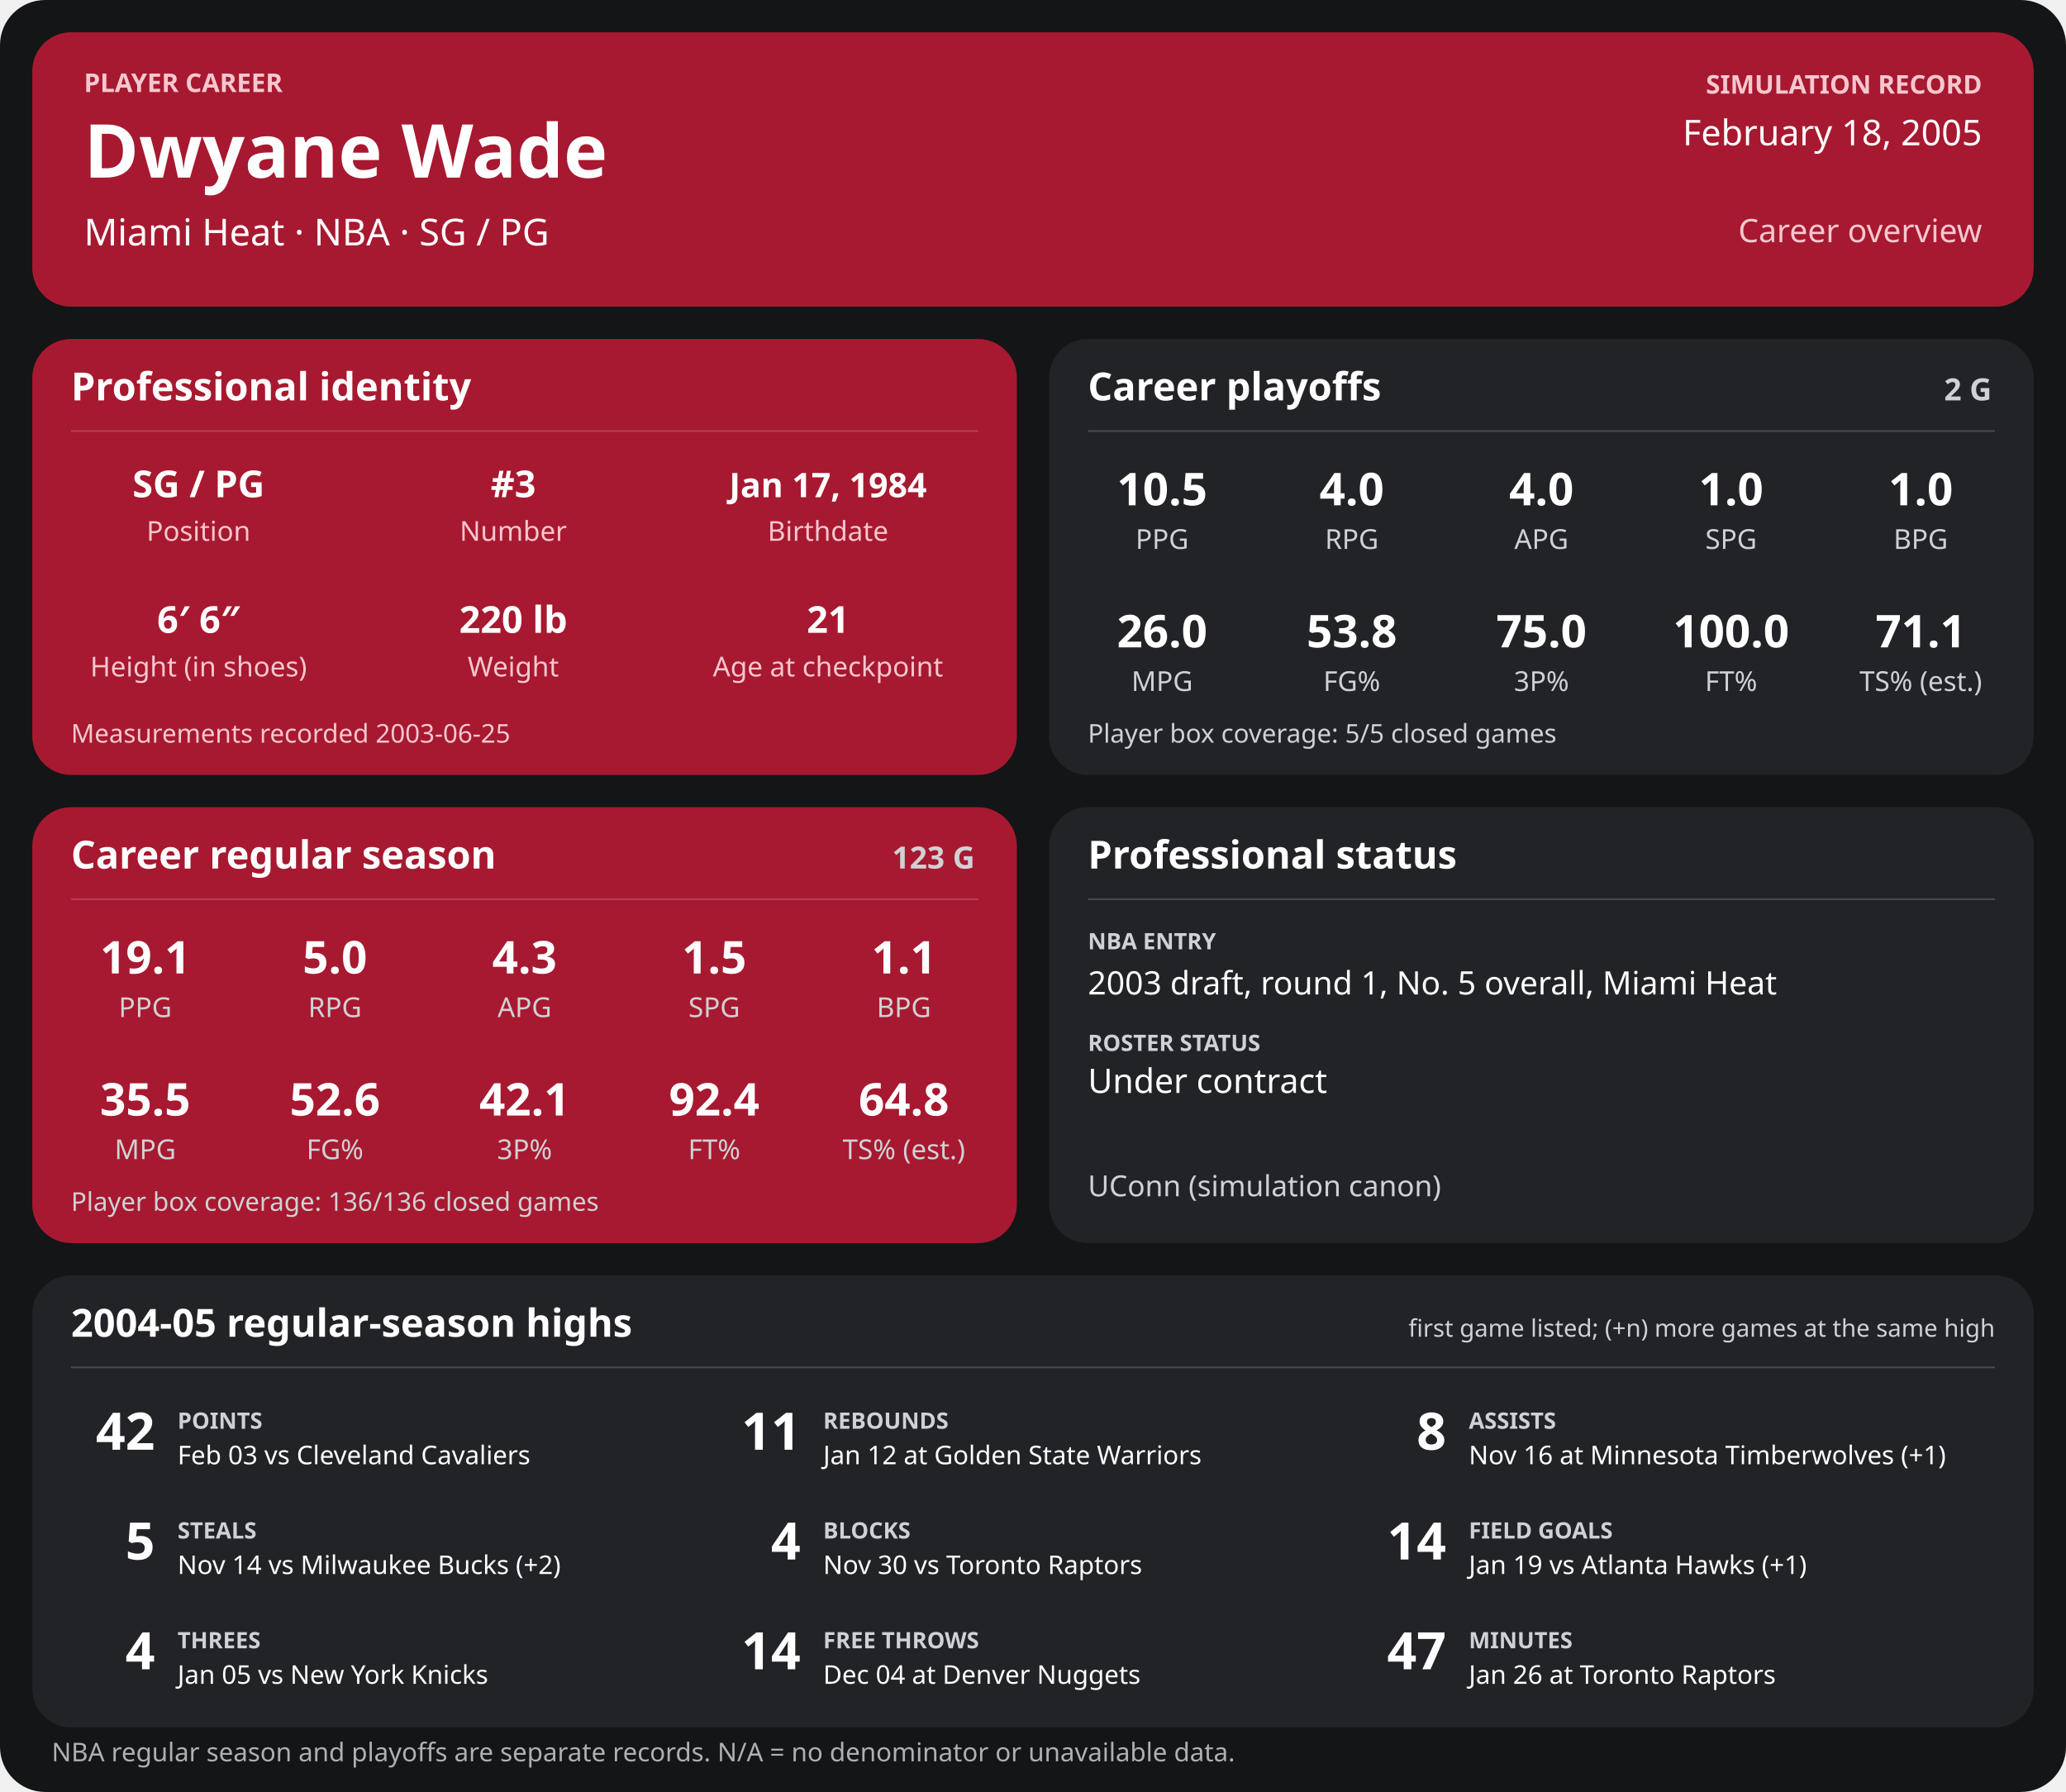
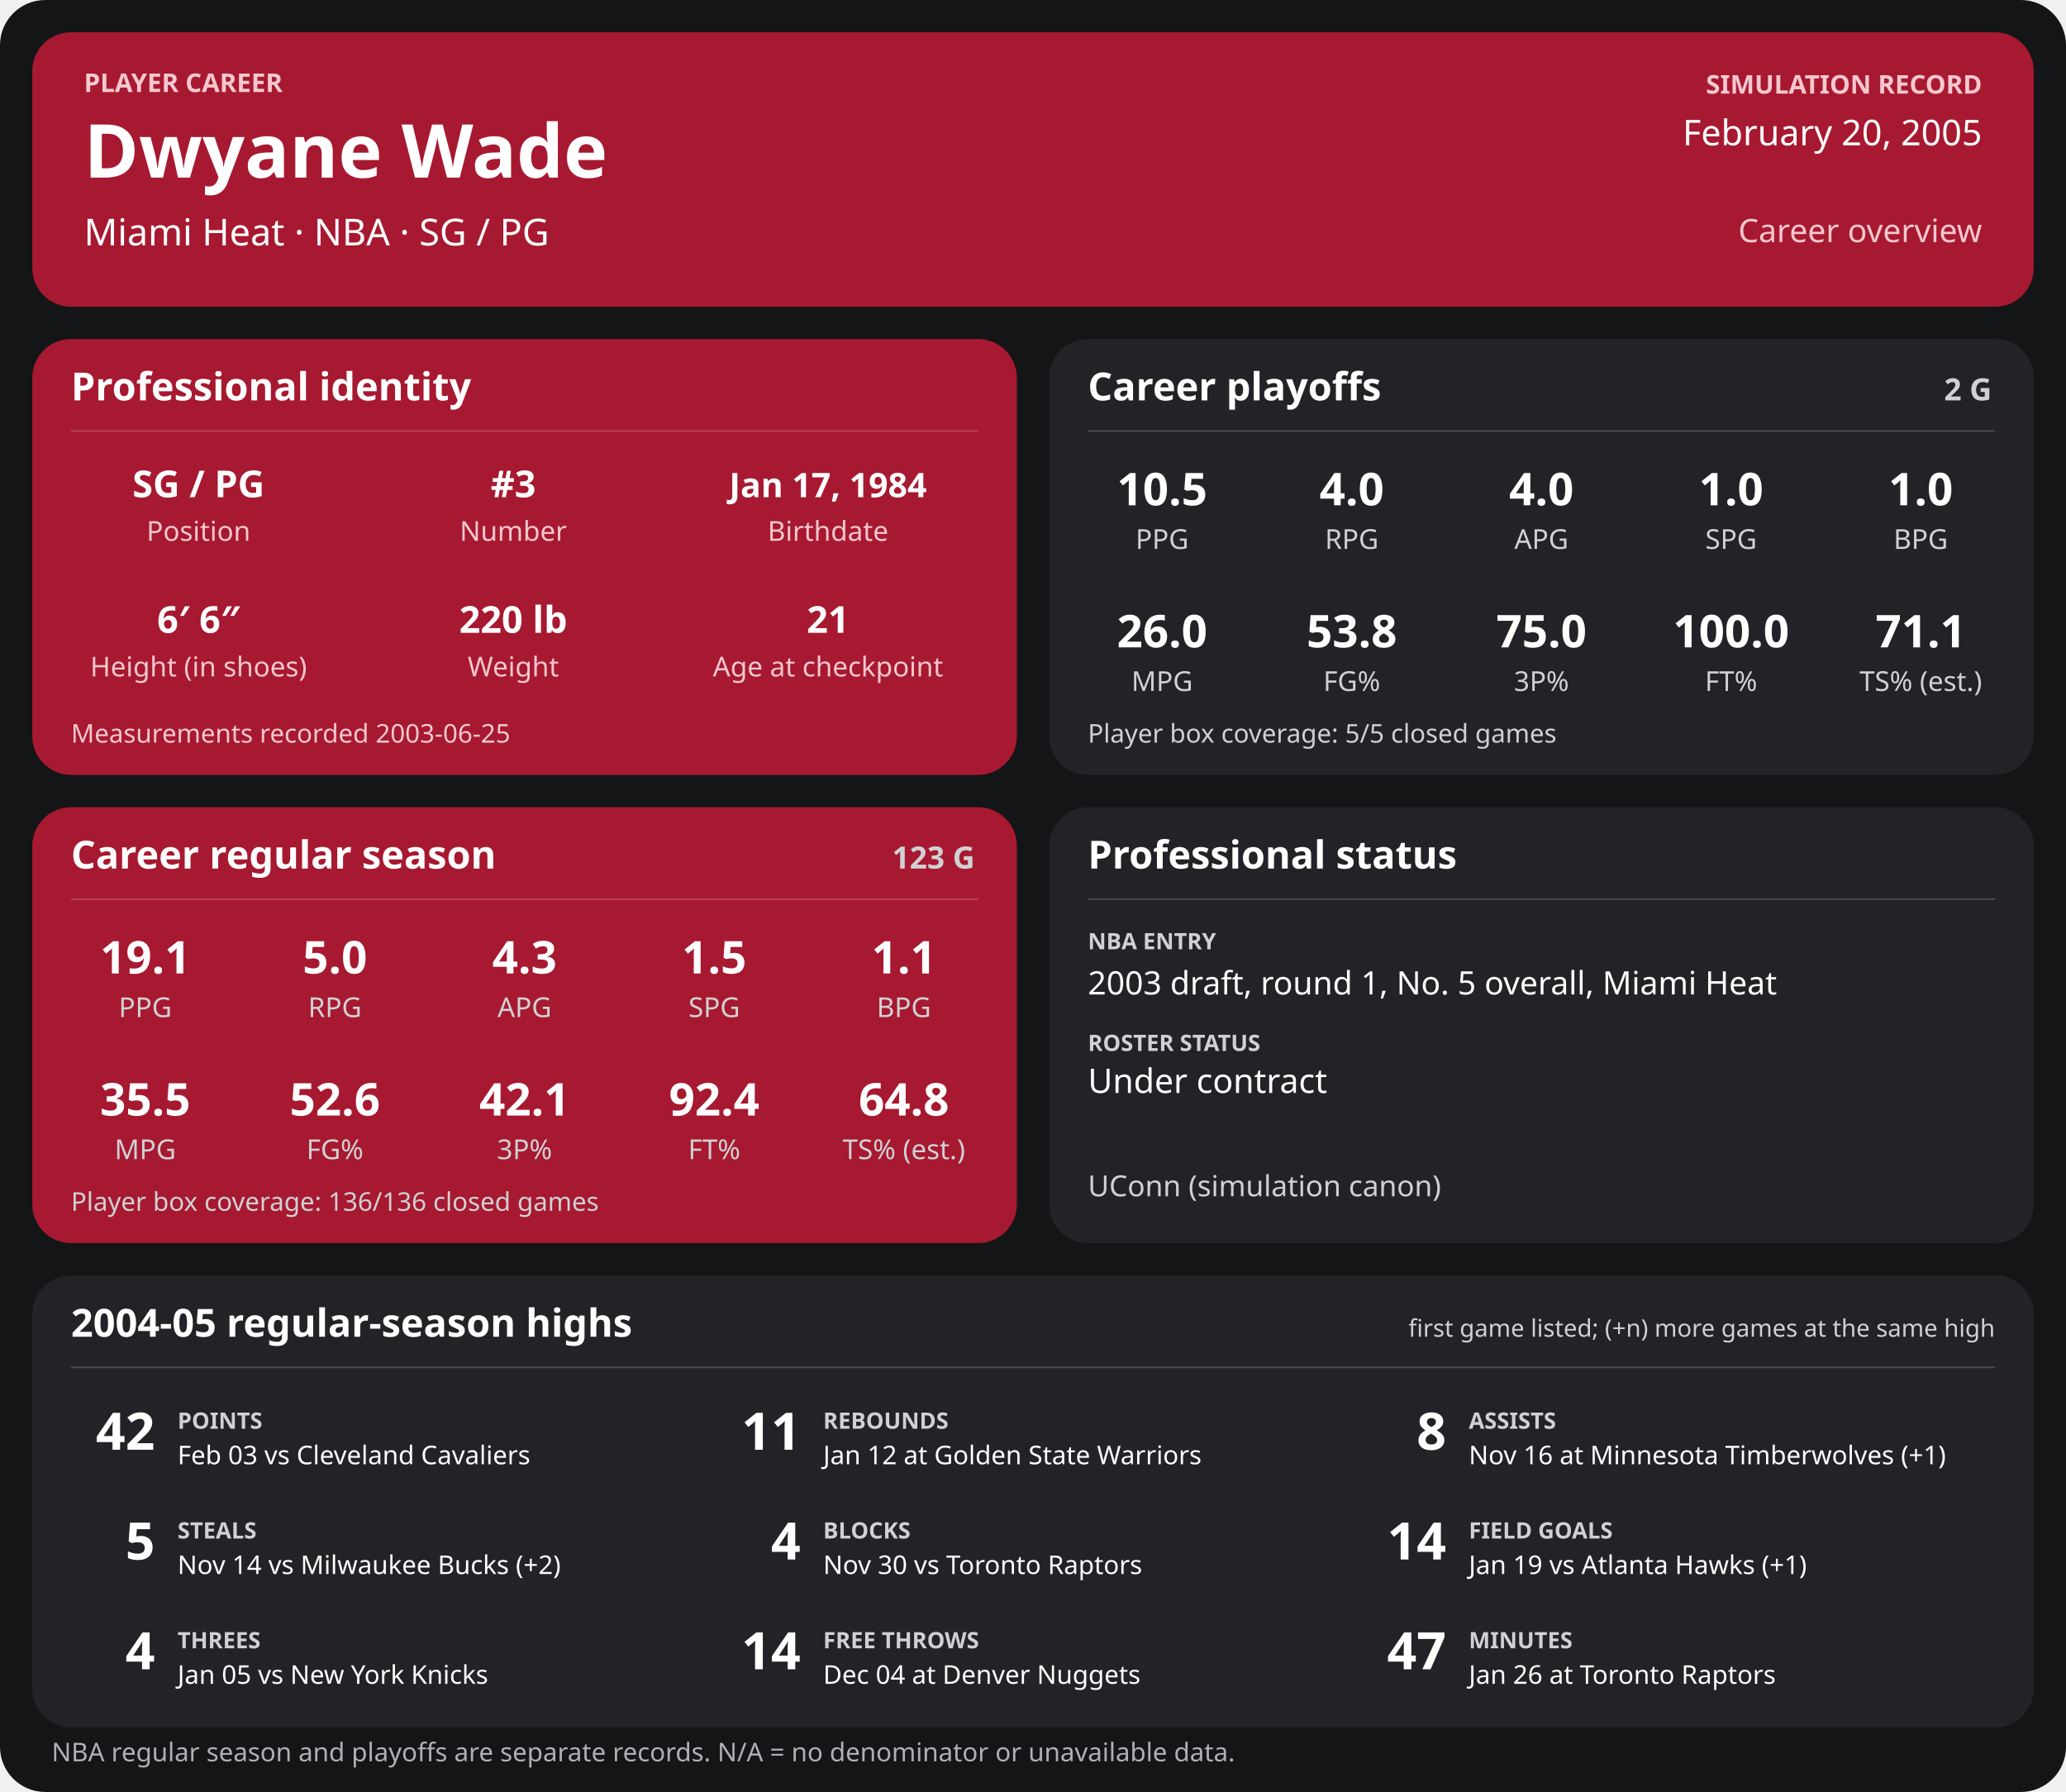
<svg xmlns="http://www.w3.org/2000/svg" width="1280" height="1110" viewBox="0 0 1280 1110" role="img" aria-labelledby="title desc">
  <rect width="1280" height="1110" rx="28" fill="#141517" />
  <g>
    <rect x="20" y="20" width="1240" height="170" rx="24" fill="#a71930" />
    <text x="52" y="57" font-family="sans-serif" fill="#f6c7cf" font-size="16" font-weight="700" text-anchor="start">PLAYER CAREER</text>
    <text x="52" y="110" font-family="sans-serif" fill="#ffffff" font-size="46" font-weight="700" text-anchor="start">Dwyane Wade</text>
    <text x="52" y="152" font-family="sans-serif" fill="#ffffff" font-size="23" font-weight="400" text-anchor="start">Miami Heat  ·  NBA  ·  SG / PG</text>
    <text x="1228" y="58" font-family="sans-serif" fill="#f6c7cf" font-size="16" font-weight="700" text-anchor="end">SIMULATION RECORD</text>
-     <text x="1228" y="90" font-family="sans-serif" fill="#ffffff" font-size="22" font-weight="500" text-anchor="end">February 18, 2005</text>
+     <text x="1228" y="90" font-family="sans-serif" fill="#ffffff" font-size="22" font-weight="500" text-anchor="end">February 20, 2005</text>
    <text x="1228" y="150" font-family="sans-serif" fill="#f6c7cf" font-size="20" font-weight="500" text-anchor="end">Career overview</text>
    <rect x="20" y="210" width="610" height="270" rx="24" fill="#a71930" />
    <text x="44" y="248" font-family="sans-serif" fill="#ffffff" font-size="24" font-weight="700" text-anchor="start">Professional identity</text>
    <line x1="44" y1="267" x2="606" y2="267" stroke="#ffffff" stroke-opacity="0.18" />
    <text x="123" y="308" font-family="sans-serif" fill="#ffffff" font-size="23" font-weight="600" text-anchor="middle">SG / PG</text>
    <text x="123" y="335" font-family="sans-serif" fill="#f6c7cf" font-size="17" font-weight="400" text-anchor="middle">Position</text>
    <text x="318" y="308" font-family="sans-serif" fill="#ffffff" font-size="23" font-weight="600" text-anchor="middle">#3</text>
    <text x="318" y="335" font-family="sans-serif" fill="#f6c7cf" font-size="17" font-weight="400" text-anchor="middle">Number</text>
    <text x="513" y="308" font-family="sans-serif" fill="#ffffff" font-size="21" font-weight="600" text-anchor="middle">Jan 17, 1984</text>
    <text x="513" y="335" font-family="sans-serif" fill="#f6c7cf" font-size="17" font-weight="400" text-anchor="middle">Birthdate</text>
    <text x="123" y="392" font-family="sans-serif" fill="#ffffff" font-size="23" font-weight="600" text-anchor="middle">6′ 6″</text>
    <text x="123" y="419" font-family="sans-serif" fill="#f6c7cf" font-size="17" font-weight="400" text-anchor="middle">Height (in shoes)</text>
    <text x="318" y="392" font-family="sans-serif" fill="#ffffff" font-size="23" font-weight="600" text-anchor="middle">220 lb</text>
    <text x="318" y="419" font-family="sans-serif" fill="#f6c7cf" font-size="17" font-weight="400" text-anchor="middle">Weight</text>
    <text x="513" y="392" font-family="sans-serif" fill="#ffffff" font-size="23" font-weight="600" text-anchor="middle">21</text>
    <text x="513" y="419" font-family="sans-serif" fill="#f6c7cf" font-size="17" font-weight="400" text-anchor="middle">Age at checkpoint</text>
    <text x="44" y="460" font-family="sans-serif" fill="#f6c7cf" font-size="16" font-weight="400" text-anchor="start">Measurements recorded 2003-06-25</text>
    <rect x="650" y="210" width="610" height="270" rx="24" fill="#222326" />
    <text x="674" y="248" font-family="sans-serif" fill="#ffffff" font-size="24" font-weight="700" text-anchor="start">Career playoffs</text>
    <text x="1234" y="248" font-family="sans-serif" fill="#d0d1d4" font-size="19" font-weight="700" text-anchor="end">2 G</text>
    <line x1="674" y1="267" x2="1236" y2="267" stroke="#ffffff" stroke-opacity="0.18" />
    <text x="720.0" y="313" font-family="sans-serif" fill="#ffffff" font-size="28" font-weight="600" text-anchor="middle">10.5</text>
    <text x="720.0" y="340" font-family="sans-serif" fill="#d0d1d4" font-size="17" font-weight="400" text-anchor="middle">PPG</text>
    <text x="837.5" y="313" font-family="sans-serif" fill="#ffffff" font-size="28" font-weight="600" text-anchor="middle">4.0</text>
    <text x="837.5" y="340" font-family="sans-serif" fill="#d0d1d4" font-size="17" font-weight="400" text-anchor="middle">RPG</text>
    <text x="955.0" y="313" font-family="sans-serif" fill="#ffffff" font-size="28" font-weight="600" text-anchor="middle">4.0</text>
    <text x="955.0" y="340" font-family="sans-serif" fill="#d0d1d4" font-size="17" font-weight="400" text-anchor="middle">APG</text>
    <text x="1072.5" y="313" font-family="sans-serif" fill="#ffffff" font-size="28" font-weight="600" text-anchor="middle">1.0</text>
    <text x="1072.5" y="340" font-family="sans-serif" fill="#d0d1d4" font-size="17" font-weight="400" text-anchor="middle">SPG</text>
    <text x="1190.0" y="313" font-family="sans-serif" fill="#ffffff" font-size="28" font-weight="600" text-anchor="middle">1.0</text>
    <text x="1190.0" y="340" font-family="sans-serif" fill="#d0d1d4" font-size="17" font-weight="400" text-anchor="middle">BPG</text>
    <text x="720.0" y="401" font-family="sans-serif" fill="#ffffff" font-size="28" font-weight="600" text-anchor="middle">26.0</text>
    <text x="720.0" y="428" font-family="sans-serif" fill="#d0d1d4" font-size="17" font-weight="400" text-anchor="middle">MPG</text>
    <text x="837.5" y="401" font-family="sans-serif" fill="#ffffff" font-size="28" font-weight="600" text-anchor="middle">53.8</text>
    <text x="837.5" y="428" font-family="sans-serif" fill="#d0d1d4" font-size="17" font-weight="400" text-anchor="middle">FG%</text>
    <text x="955.0" y="401" font-family="sans-serif" fill="#ffffff" font-size="28" font-weight="600" text-anchor="middle">75.0</text>
    <text x="955.0" y="428" font-family="sans-serif" fill="#d0d1d4" font-size="17" font-weight="400" text-anchor="middle">3P%</text>
    <text x="1072.5" y="401" font-family="sans-serif" fill="#ffffff" font-size="28" font-weight="600" text-anchor="middle">100.0</text>
    <text x="1072.5" y="428" font-family="sans-serif" fill="#d0d1d4" font-size="17" font-weight="400" text-anchor="middle">FT%</text>
    <text x="1190.0" y="401" font-family="sans-serif" fill="#ffffff" font-size="28" font-weight="600" text-anchor="middle">71.1</text>
    <text x="1190.0" y="428" font-family="sans-serif" fill="#d0d1d4" font-size="17" font-weight="400" text-anchor="middle">TS% (est.)</text>
    <text x="674" y="460" font-family="sans-serif" fill="#d0d1d4" font-size="16" font-weight="400" text-anchor="start">Player box coverage: 5/5 closed games</text>
    <rect x="20" y="500" width="610" height="270" rx="24" fill="#a71930" />
    <text x="44" y="538" font-family="sans-serif" fill="#ffffff" font-size="24" font-weight="700" text-anchor="start">Career regular season</text>
    <text x="604" y="538" font-family="sans-serif" fill="#d0d1d4" font-size="19" font-weight="700" text-anchor="end">123 G</text>
    <line x1="44" y1="557" x2="606" y2="557" stroke="#ffffff" stroke-opacity="0.18" />
    <text x="90.0" y="603" font-family="sans-serif" fill="#ffffff" font-size="28" font-weight="600" text-anchor="middle">19.1</text>
    <text x="90.0" y="630" font-family="sans-serif" fill="#d0d1d4" font-size="17" font-weight="400" text-anchor="middle">PPG</text>
    <text x="207.5" y="603" font-family="sans-serif" fill="#ffffff" font-size="28" font-weight="600" text-anchor="middle">5.0</text>
    <text x="207.5" y="630" font-family="sans-serif" fill="#d0d1d4" font-size="17" font-weight="400" text-anchor="middle">RPG</text>
    <text x="325.0" y="603" font-family="sans-serif" fill="#ffffff" font-size="28" font-weight="600" text-anchor="middle">4.3</text>
    <text x="325.0" y="630" font-family="sans-serif" fill="#d0d1d4" font-size="17" font-weight="400" text-anchor="middle">APG</text>
    <text x="442.5" y="603" font-family="sans-serif" fill="#ffffff" font-size="28" font-weight="600" text-anchor="middle">1.5</text>
    <text x="442.5" y="630" font-family="sans-serif" fill="#d0d1d4" font-size="17" font-weight="400" text-anchor="middle">SPG</text>
    <text x="560.0" y="603" font-family="sans-serif" fill="#ffffff" font-size="28" font-weight="600" text-anchor="middle">1.1</text>
    <text x="560.0" y="630" font-family="sans-serif" fill="#d0d1d4" font-size="17" font-weight="400" text-anchor="middle">BPG</text>
    <text x="90.0" y="691" font-family="sans-serif" fill="#ffffff" font-size="28" font-weight="600" text-anchor="middle">35.5</text>
    <text x="90.0" y="718" font-family="sans-serif" fill="#d0d1d4" font-size="17" font-weight="400" text-anchor="middle">MPG</text>
    <text x="207.5" y="691" font-family="sans-serif" fill="#ffffff" font-size="28" font-weight="600" text-anchor="middle">52.6</text>
    <text x="207.5" y="718" font-family="sans-serif" fill="#d0d1d4" font-size="17" font-weight="400" text-anchor="middle">FG%</text>
    <text x="325.0" y="691" font-family="sans-serif" fill="#ffffff" font-size="28" font-weight="600" text-anchor="middle">42.1</text>
    <text x="325.0" y="718" font-family="sans-serif" fill="#d0d1d4" font-size="17" font-weight="400" text-anchor="middle">3P%</text>
    <text x="442.5" y="691" font-family="sans-serif" fill="#ffffff" font-size="28" font-weight="600" text-anchor="middle">92.4</text>
    <text x="442.5" y="718" font-family="sans-serif" fill="#d0d1d4" font-size="17" font-weight="400" text-anchor="middle">FT%</text>
    <text x="560.0" y="691" font-family="sans-serif" fill="#ffffff" font-size="28" font-weight="600" text-anchor="middle">64.8</text>
    <text x="560.0" y="718" font-family="sans-serif" fill="#d0d1d4" font-size="17" font-weight="400" text-anchor="middle">TS% (est.)</text>
    <text x="44" y="750" font-family="sans-serif" fill="#d0d1d4" font-size="16" font-weight="400" text-anchor="start">Player box coverage: 136/136 closed games</text>
    <rect x="650" y="500" width="610" height="270" rx="24" fill="#222326" />
    <text x="674" y="538" font-family="sans-serif" fill="#ffffff" font-size="24" font-weight="700" text-anchor="start">Professional status</text>
    <line x1="674" y1="557" x2="1236" y2="557" stroke="#ffffff" stroke-opacity="0.18" />
    <text x="674" y="588" font-family="sans-serif" fill="#d0d1d4" font-size="14" font-weight="700" text-anchor="start">NBA ENTRY</text>
    <text x="674" y="616" font-family="sans-serif" fill="#ffffff" font-size="20" font-weight="500" text-anchor="start">2003 draft, round 1, No. 5 overall, Miami Heat</text>
    <text x="674" y="651" font-family="sans-serif" fill="#d0d1d4" font-size="14" font-weight="700" text-anchor="start">ROSTER STATUS</text>
    <text x="674" y="677" font-family="sans-serif" fill="#ffffff" font-size="21" font-weight="500" text-anchor="start">Under contract</text>
    <text x="674" y="741" font-family="sans-serif" fill="#d0d1d4" font-size="18" font-weight="400" text-anchor="start">UConn (simulation canon)</text>
    <rect x="20" y="790" width="1240" height="280" rx="24" fill="#222326" />
    <text x="44" y="828" font-family="sans-serif" fill="#ffffff" font-size="24" font-weight="700" text-anchor="start">2004-05 regular-season highs</text>
    <text x="1236" y="828" font-family="sans-serif" fill="#d0d1d4" font-size="15" font-weight="400" text-anchor="end">first game listed; (+n) more games at the same high</text>
    <line x1="44" y1="847" x2="1236" y2="847" stroke="#ffffff" stroke-opacity="0.18" />
    <text x="96" y="898" font-family="sans-serif" fill="#ffffff" font-size="32" font-weight="700" text-anchor="end">42</text>
    <text x="110" y="885" font-family="sans-serif" fill="#d0d1d4" font-size="14" font-weight="700" text-anchor="start">POINTS</text>
    <text x="110" y="907" font-family="sans-serif" fill="#ffffff" font-size="16" font-weight="400" text-anchor="start">Feb 03 vs Cleveland Cavaliers</text>
    <text x="496" y="898" font-family="sans-serif" fill="#ffffff" font-size="32" font-weight="700" text-anchor="end">11</text>
    <text x="510" y="885" font-family="sans-serif" fill="#d0d1d4" font-size="14" font-weight="700" text-anchor="start">REBOUNDS</text>
    <text x="510" y="907" font-family="sans-serif" fill="#ffffff" font-size="16" font-weight="400" text-anchor="start">Jan 12 at Golden State Warriors</text>
    <text x="896" y="898" font-family="sans-serif" fill="#ffffff" font-size="32" font-weight="700" text-anchor="end">8</text>
    <text x="910" y="885" font-family="sans-serif" fill="#d0d1d4" font-size="14" font-weight="700" text-anchor="start">ASSISTS</text>
    <text x="910" y="907" font-family="sans-serif" fill="#ffffff" font-size="16" font-weight="400" text-anchor="start">Nov 16 at Minnesota Timberwolves (+1)</text>
    <text x="96" y="966" font-family="sans-serif" fill="#ffffff" font-size="32" font-weight="700" text-anchor="end">5</text>
    <text x="110" y="953" font-family="sans-serif" fill="#d0d1d4" font-size="14" font-weight="700" text-anchor="start">STEALS</text>
    <text x="110" y="975" font-family="sans-serif" fill="#ffffff" font-size="16" font-weight="400" text-anchor="start">Nov 14 vs Milwaukee Bucks (+2)</text>
    <text x="496" y="966" font-family="sans-serif" fill="#ffffff" font-size="32" font-weight="700" text-anchor="end">4</text>
    <text x="510" y="953" font-family="sans-serif" fill="#d0d1d4" font-size="14" font-weight="700" text-anchor="start">BLOCKS</text>
    <text x="510" y="975" font-family="sans-serif" fill="#ffffff" font-size="16" font-weight="400" text-anchor="start">Nov 30 vs Toronto Raptors</text>
    <text x="896" y="966" font-family="sans-serif" fill="#ffffff" font-size="32" font-weight="700" text-anchor="end">14</text>
    <text x="910" y="953" font-family="sans-serif" fill="#d0d1d4" font-size="14" font-weight="700" text-anchor="start">FIELD GOALS</text>
    <text x="910" y="975" font-family="sans-serif" fill="#ffffff" font-size="16" font-weight="400" text-anchor="start">Jan 19 vs Atlanta Hawks (+1)</text>
    <text x="96" y="1034" font-family="sans-serif" fill="#ffffff" font-size="32" font-weight="700" text-anchor="end">4</text>
    <text x="110" y="1021" font-family="sans-serif" fill="#d0d1d4" font-size="14" font-weight="700" text-anchor="start">THREES</text>
    <text x="110" y="1043" font-family="sans-serif" fill="#ffffff" font-size="16" font-weight="400" text-anchor="start">Jan 05 vs New York Knicks</text>
    <text x="496" y="1034" font-family="sans-serif" fill="#ffffff" font-size="32" font-weight="700" text-anchor="end">14</text>
    <text x="510" y="1021" font-family="sans-serif" fill="#d0d1d4" font-size="14" font-weight="700" text-anchor="start">FREE THROWS</text>
    <text x="510" y="1043" font-family="sans-serif" fill="#ffffff" font-size="16" font-weight="400" text-anchor="start">Dec 04 at Denver Nuggets</text>
    <text x="896" y="1034" font-family="sans-serif" fill="#ffffff" font-size="32" font-weight="700" text-anchor="end">47</text>
    <text x="910" y="1021" font-family="sans-serif" fill="#d0d1d4" font-size="14" font-weight="700" text-anchor="start">MINUTES</text>
    <text x="910" y="1043" font-family="sans-serif" fill="#ffffff" font-size="16" font-weight="400" text-anchor="start">Jan 26 at Toronto Raptors</text>
    <text x="32" y="1091" font-family="sans-serif" fill="#aeb0b5" font-size="16" font-weight="400" text-anchor="start">NBA regular season and playoffs are separate records. N/A = no denominator or unavailable data.</text>
  </g>
</svg>
